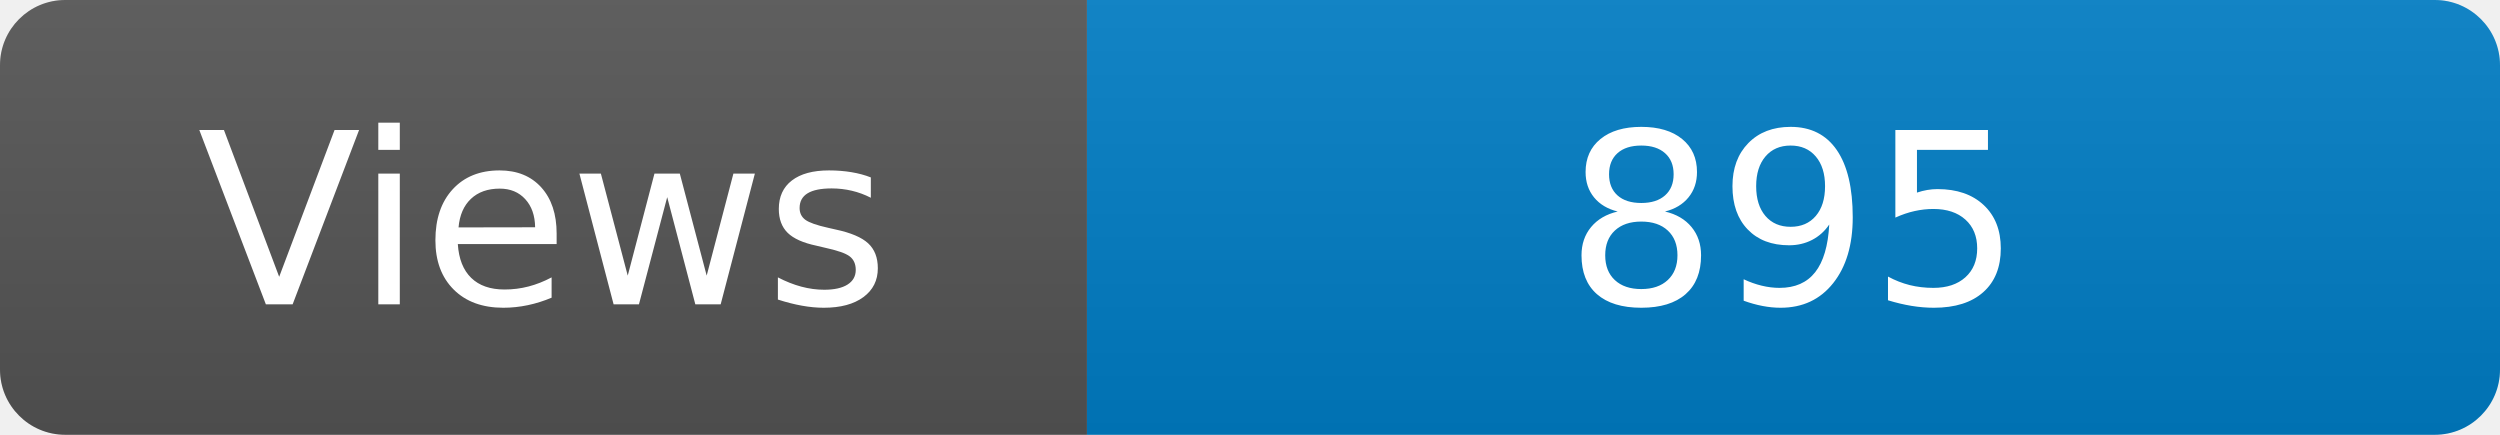
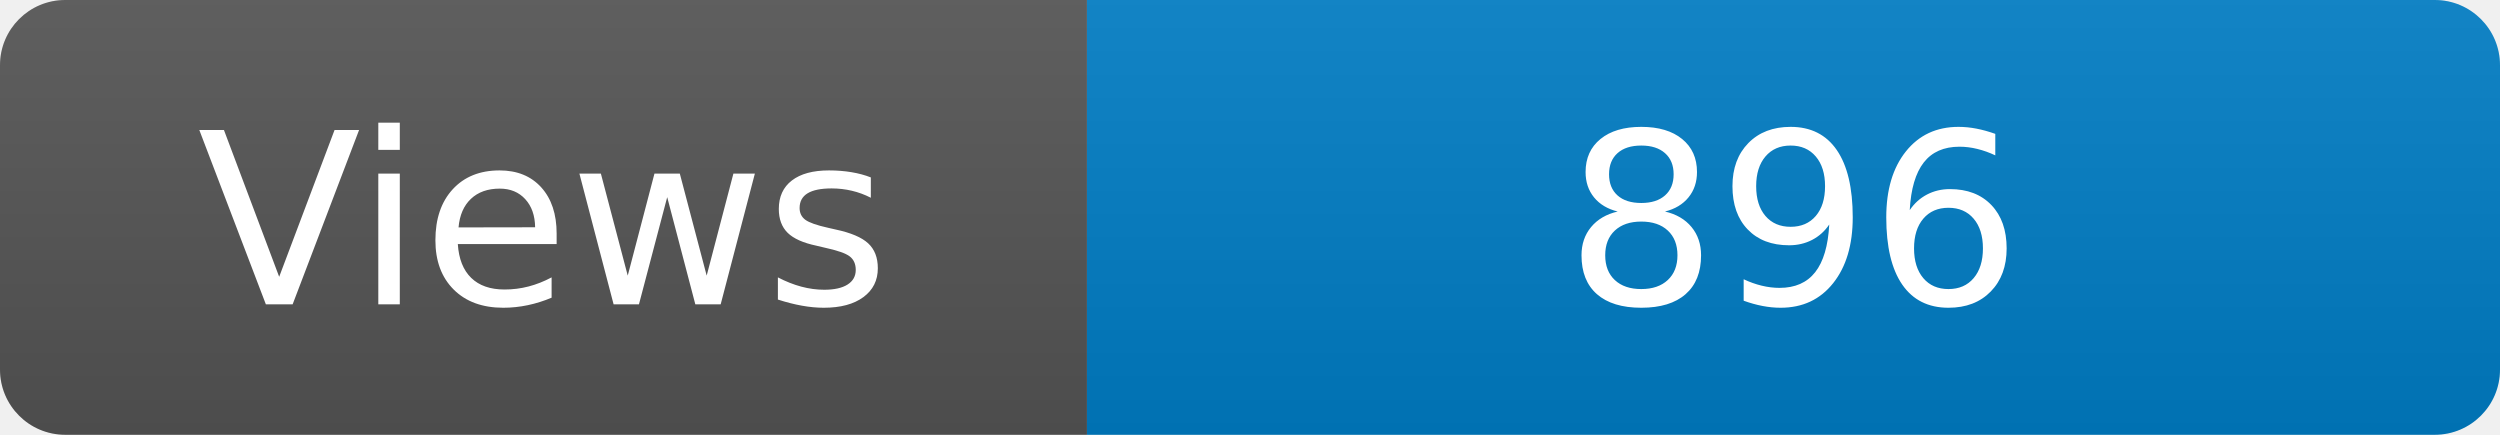
<svg xmlns="http://www.w3.org/2000/svg" width="115" height="20" role="img" aria-label="Maintained?: yes">
  <linearGradient id="s" x2="0" y2="100%">
    <stop offset="0" stop-color="#bbb" stop-opacity=".1" />
    <stop offset="1" stop-opacity=".1" />
  </linearGradient>
  <clipPath id="r">
    <rect width="115" height="20" rx="3" fill="#fff" />
  </clipPath>
  <g clip-path="url(#r)">
    <rect width="50" height="20" fill="#555" />
    <rect x="50" width="160" height="20" fill="#007ec6" />
    <rect width="115" height="20" fill="url(#s)" />
  </g>
  <g fill="#fff" text-anchor="middle" font-family="Verdana,Geneva,DejaVu Sans,sans-serif" font-size="110">
    <text x="250" y="140" transform="scale(.1)" fill="#fff">Views</text>
-     <text x="825" y="140" transform="scale(.1)" fill="#fff">895</text>
+     <text x="825" y="140" transform="scale(.1)" fill="#fff">896</text>
  </g>
</svg>
